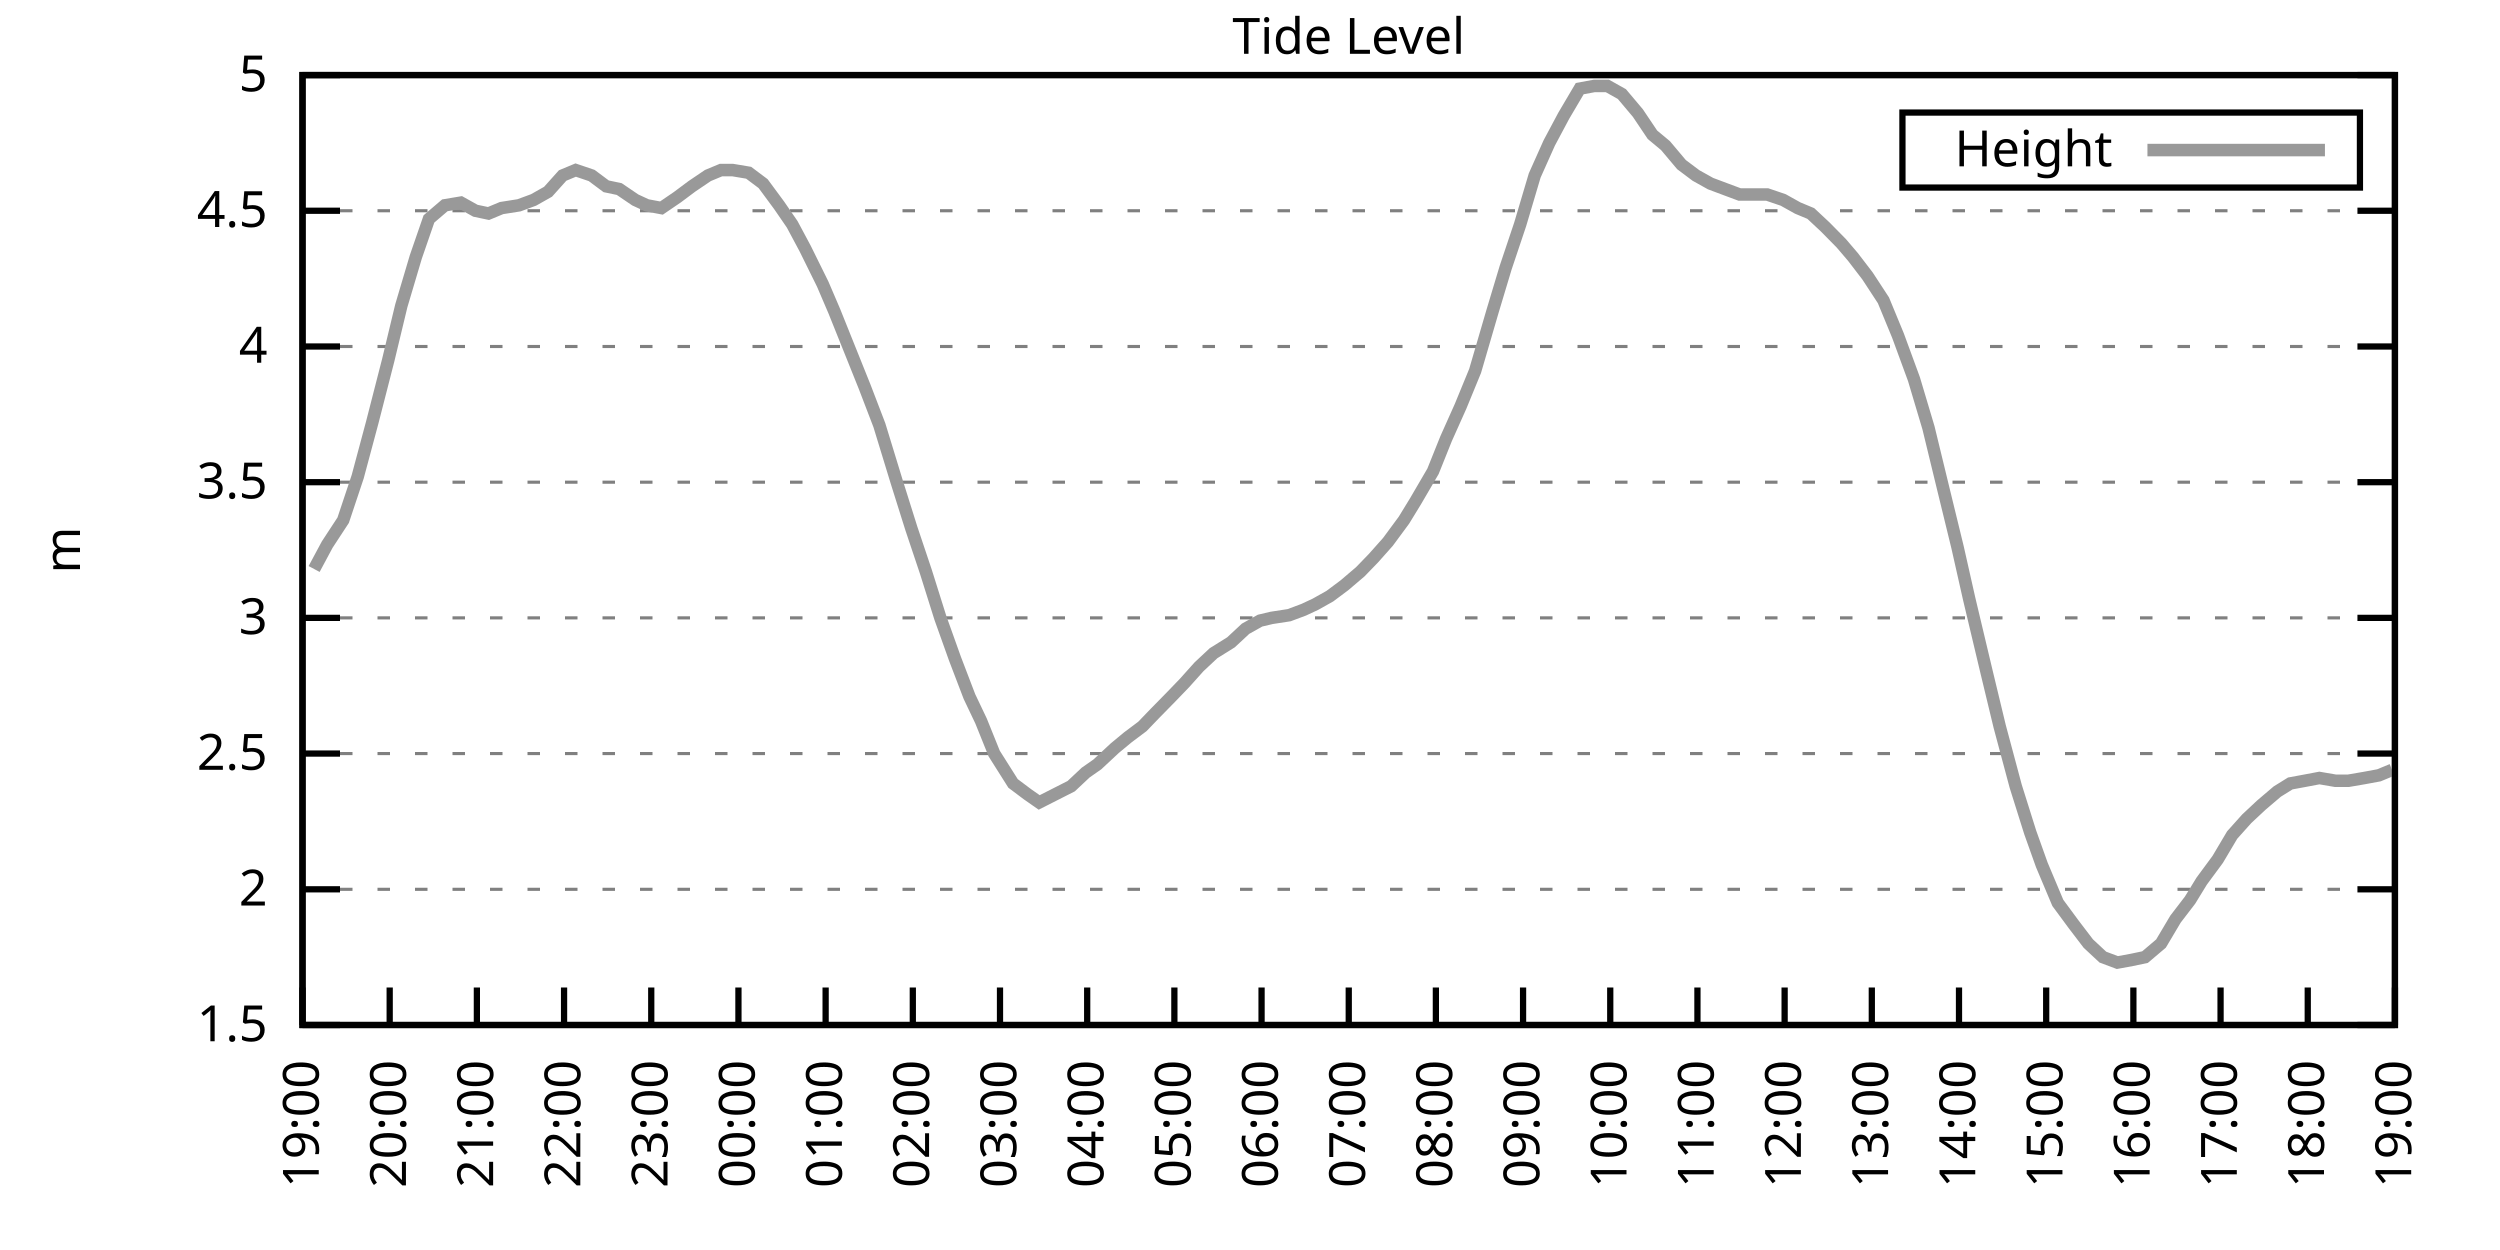
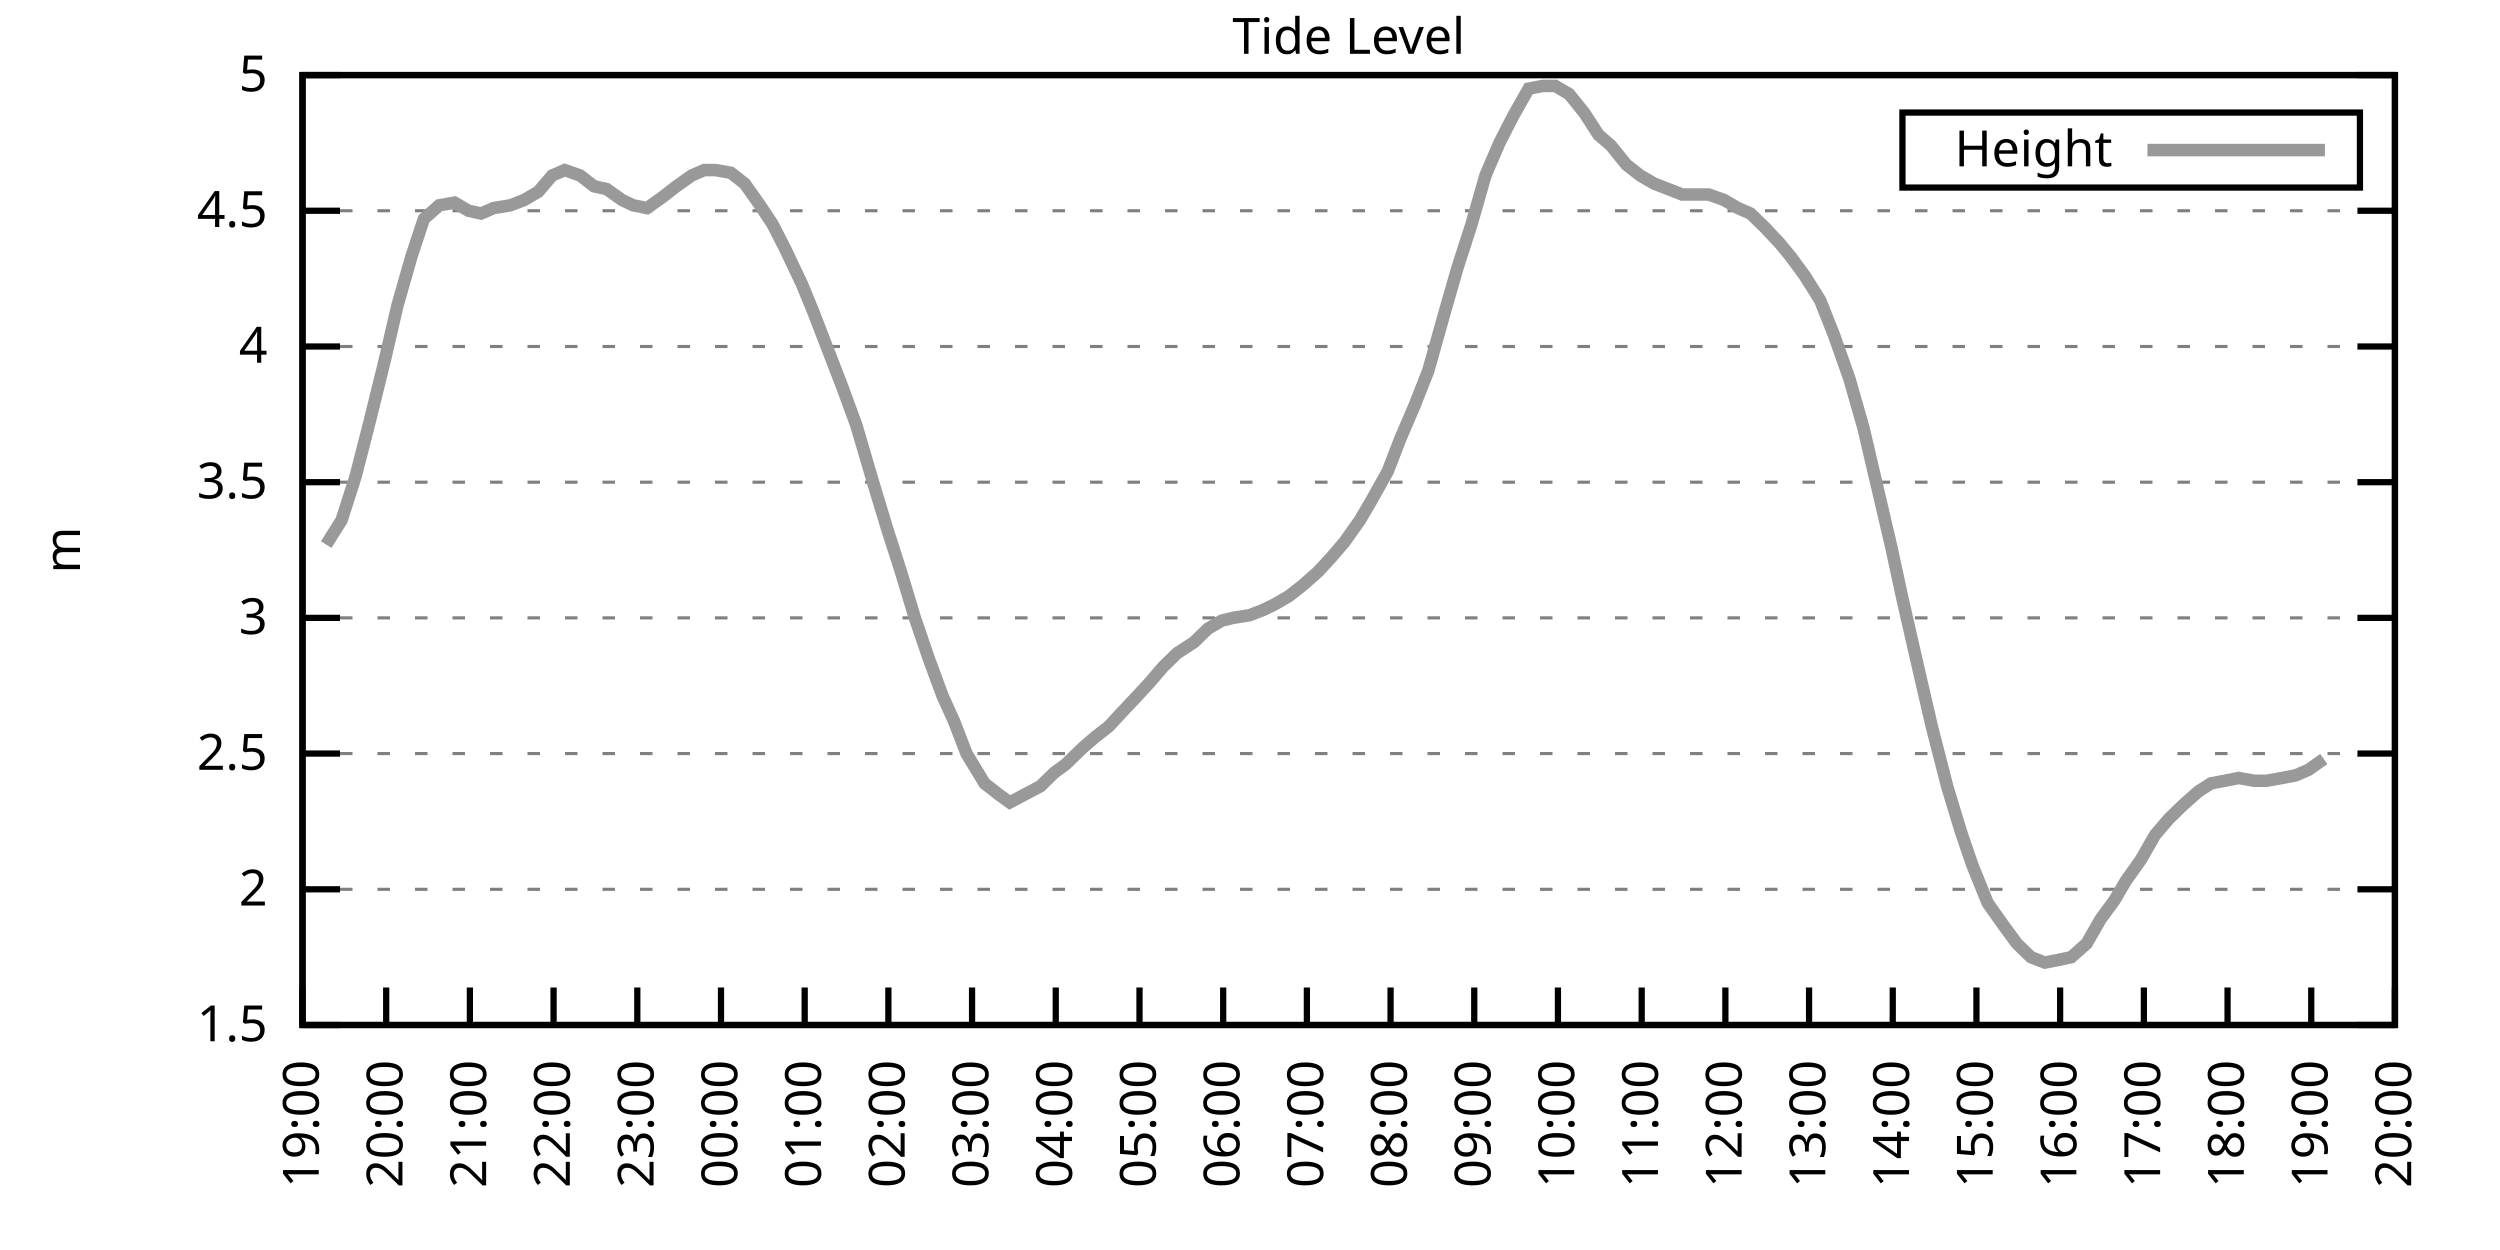
<svg xmlns="http://www.w3.org/2000/svg" xmlns:xlink="http://www.w3.org/1999/xlink" width="400" height="200" viewBox="0 0 400 200">
  <g id="gnuplot_canvas">
    <rect x="0" y="0" width="400" height="200" fill="none" />
    <defs>
      <circle id="gpDot" r="0.5" stroke-width="0.5" stroke="currentColor" />
      <path id="gpPt0" stroke-width="0.333" stroke="currentColor" d="M-1,0 h2 M0,-1 v2" />
      <path id="gpPt1" stroke-width="0.333" stroke="currentColor" d="M-1,-1 L1,1 M1,-1 L-1,1" />
      <path id="gpPt2" stroke-width="0.333" stroke="currentColor" d="M-1,0 L1,0 M0,-1 L0,1 M-1,-1 L1,1 M-1,1 L1,-1" />
      <rect id="gpPt3" stroke-width="0.333" stroke="currentColor" x="-1" y="-1" width="2" height="2" />
      <rect id="gpPt4" stroke-width="0.333" stroke="currentColor" fill="currentColor" x="-1" y="-1" width="2" height="2" />
      <circle id="gpPt5" stroke-width="0.333" stroke="currentColor" cx="0" cy="0" r="1" />
      <use xlink:href="#gpPt5" id="gpPt6" fill="currentColor" stroke="none" />
      <path id="gpPt7" stroke-width="0.333" stroke="currentColor" d="M0,-1.33 L-1.33,0.67 L1.33,0.67 z" />
      <use xlink:href="#gpPt7" id="gpPt8" fill="currentColor" stroke="none" />
      <use xlink:href="#gpPt7" id="gpPt9" stroke="currentColor" transform="rotate(180)" />
      <use xlink:href="#gpPt9" id="gpPt10" fill="currentColor" stroke="none" />
      <use xlink:href="#gpPt3" id="gpPt11" stroke="currentColor" transform="rotate(45)" />
      <use xlink:href="#gpPt11" id="gpPt12" fill="currentColor" stroke="none" />
      <path id="gpPt13" stroke-width="0.333" stroke="currentColor" d="M0,1.330 L1.265,0.411 L0.782,-1.067 L-0.782,-1.076 L-1.265,0.411 z" />
      <use xlink:href="#gpPt13" id="gpPt14" fill="currentColor" stroke="none" />
      <filter id="textbox" filterUnits="objectBoundingBox" x="0" y="0" height="1" width="1">
        <feFlood flood-color="white" flood-opacity="1" result="bgnd" />
        <feComposite in="SourceGraphic" in2="bgnd" operator="atop" />
      </filter>
      <filter id="greybox" filterUnits="objectBoundingBox" x="0" y="0" height="1" width="1">
        <feFlood flood-color="lightgrey" flood-opacity="1" result="grey" />
        <feComposite in="SourceGraphic" in2="grey" operator="atop" />
      </filter>
    </defs>
    <g fill="none" color="white" stroke="currentColor" stroke-width="1.00" stroke-linecap="butt" stroke-linejoin="miter">
</g>
    <g fill="none" color="black" stroke="currentColor" stroke-width="1.00" stroke-linecap="butt" stroke-linejoin="miter">
      <g stroke="none" shape-rendering="crispEdges">
        <polygon fill="rgb(255, 255, 255)" points="48.40,164.00 383.18,164.00 383.18,12.02 48.40,12.02 " />
      </g>
    </g>
    <g fill="none" color="black" stroke="currentColor" stroke-width="1.00" stroke-linecap="butt" stroke-linejoin="miter">
</g>
    <g fill="none" color="black" stroke="black" stroke-width="0.50" stroke-linecap="butt" stroke-linejoin="miter">
</g>
    <g fill="none" color="gray" stroke="currentColor" stroke-width="0.50" stroke-linecap="butt" stroke-linejoin="miter">
      <path stroke="gray" stroke-dasharray="2,4" class="gridline" d="M48.40,164.00 L383.19,164.00  " />
    </g>
    <g fill="none" color="gray" stroke="gray" stroke-width="1.00" stroke-linecap="butt" stroke-linejoin="miter">
</g>
    <g fill="none" color="black" stroke="currentColor" stroke-width="1.00" stroke-linecap="butt" stroke-linejoin="miter">
      <path stroke="black" d="M48.40,164.00 L54.40,164.00 M383.19,164.00 L377.19,164.00  " />
      <g transform="translate(42.80,166.60)" stroke="none" fill="black" font-family="Sans" font-size="8.00" text-anchor="end">
        <text>
          <tspan font-family="Sans"> 1.5</tspan>
        </text>
      </g>
    </g>
    <g fill="none" color="black" stroke="currentColor" stroke-width="1.00" stroke-linecap="butt" stroke-linejoin="miter">
</g>
    <g fill="none" color="black" stroke="black" stroke-width="0.50" stroke-linecap="butt" stroke-linejoin="miter">
</g>
    <g fill="none" color="gray" stroke="currentColor" stroke-width="0.50" stroke-linecap="butt" stroke-linejoin="miter">
      <path stroke="gray" stroke-dasharray="2,4" class="gridline" d="M48.40,142.29 L383.19,142.29  " />
    </g>
    <g fill="none" color="gray" stroke="gray" stroke-width="1.00" stroke-linecap="butt" stroke-linejoin="miter">
</g>
    <g fill="none" color="black" stroke="currentColor" stroke-width="1.00" stroke-linecap="butt" stroke-linejoin="miter">
      <path stroke="black" d="M48.40,142.29 L54.40,142.29 M383.19,142.29 L377.19,142.29  " />
      <g transform="translate(42.80,144.89)" stroke="none" fill="black" font-family="Sans" font-size="8.00" text-anchor="end">
        <text>
          <tspan font-family="Sans"> 2</tspan>
        </text>
      </g>
    </g>
    <g fill="none" color="black" stroke="currentColor" stroke-width="1.00" stroke-linecap="butt" stroke-linejoin="miter">
</g>
    <g fill="none" color="black" stroke="black" stroke-width="0.50" stroke-linecap="butt" stroke-linejoin="miter">
</g>
    <g fill="none" color="gray" stroke="currentColor" stroke-width="0.50" stroke-linecap="butt" stroke-linejoin="miter">
      <path stroke="gray" stroke-dasharray="2,4" class="gridline" d="M48.40,120.57 L383.19,120.57  " />
    </g>
    <g fill="none" color="gray" stroke="gray" stroke-width="1.00" stroke-linecap="butt" stroke-linejoin="miter">
</g>
    <g fill="none" color="black" stroke="currentColor" stroke-width="1.00" stroke-linecap="butt" stroke-linejoin="miter">
      <path stroke="black" d="M48.40,120.57 L54.40,120.57 M383.19,120.57 L377.19,120.57  " />
      <g transform="translate(42.80,123.17)" stroke="none" fill="black" font-family="Sans" font-size="8.00" text-anchor="end">
        <text>
          <tspan font-family="Sans"> 2.5</tspan>
        </text>
      </g>
    </g>
    <g fill="none" color="black" stroke="currentColor" stroke-width="1.00" stroke-linecap="butt" stroke-linejoin="miter">
</g>
    <g fill="none" color="black" stroke="black" stroke-width="0.50" stroke-linecap="butt" stroke-linejoin="miter">
</g>
    <g fill="none" color="gray" stroke="currentColor" stroke-width="0.50" stroke-linecap="butt" stroke-linejoin="miter">
      <path stroke="gray" stroke-dasharray="2,4" class="gridline" d="M48.40,98.86 L383.19,98.86  " />
    </g>
    <g fill="none" color="gray" stroke="gray" stroke-width="1.00" stroke-linecap="butt" stroke-linejoin="miter">
</g>
    <g fill="none" color="black" stroke="currentColor" stroke-width="1.00" stroke-linecap="butt" stroke-linejoin="miter">
      <path stroke="black" d="M48.40,98.86 L54.40,98.86 M383.19,98.86 L377.19,98.86  " />
      <g transform="translate(42.80,101.46)" stroke="none" fill="black" font-family="Sans" font-size="8.00" text-anchor="end">
        <text>
          <tspan font-family="Sans"> 3</tspan>
        </text>
      </g>
    </g>
    <g fill="none" color="black" stroke="currentColor" stroke-width="1.00" stroke-linecap="butt" stroke-linejoin="miter">
</g>
    <g fill="none" color="black" stroke="black" stroke-width="0.50" stroke-linecap="butt" stroke-linejoin="miter">
</g>
    <g fill="none" color="gray" stroke="currentColor" stroke-width="0.50" stroke-linecap="butt" stroke-linejoin="miter">
      <path stroke="gray" stroke-dasharray="2,4" class="gridline" d="M48.40,77.15 L383.19,77.15  " />
    </g>
    <g fill="none" color="gray" stroke="gray" stroke-width="1.00" stroke-linecap="butt" stroke-linejoin="miter">
</g>
    <g fill="none" color="black" stroke="currentColor" stroke-width="1.00" stroke-linecap="butt" stroke-linejoin="miter">
      <path stroke="black" d="M48.40,77.15 L54.40,77.15 M383.19,77.15 L377.19,77.15  " />
      <g transform="translate(42.80,79.75)" stroke="none" fill="black" font-family="Sans" font-size="8.00" text-anchor="end">
        <text>
          <tspan font-family="Sans"> 3.5</tspan>
        </text>
      </g>
    </g>
    <g fill="none" color="black" stroke="currentColor" stroke-width="1.00" stroke-linecap="butt" stroke-linejoin="miter">
</g>
    <g fill="none" color="black" stroke="black" stroke-width="0.50" stroke-linecap="butt" stroke-linejoin="miter">
</g>
    <g fill="none" color="gray" stroke="currentColor" stroke-width="0.50" stroke-linecap="butt" stroke-linejoin="miter">
      <path stroke="gray" stroke-dasharray="2,4" class="gridline" d="M48.40,55.44 L383.19,55.44  " />
    </g>
    <g fill="none" color="gray" stroke="gray" stroke-width="1.00" stroke-linecap="butt" stroke-linejoin="miter">
</g>
    <g fill="none" color="black" stroke="currentColor" stroke-width="1.00" stroke-linecap="butt" stroke-linejoin="miter">
      <path stroke="black" d="M48.40,55.44 L54.40,55.44 M383.19,55.44 L377.19,55.44  " />
      <g transform="translate(42.80,58.04)" stroke="none" fill="black" font-family="Sans" font-size="8.00" text-anchor="end">
        <text>
          <tspan font-family="Sans"> 4</tspan>
        </text>
      </g>
    </g>
    <g fill="none" color="black" stroke="currentColor" stroke-width="1.00" stroke-linecap="butt" stroke-linejoin="miter">
</g>
    <g fill="none" color="black" stroke="black" stroke-width="0.50" stroke-linecap="butt" stroke-linejoin="miter">
</g>
    <g fill="none" color="gray" stroke="currentColor" stroke-width="0.50" stroke-linecap="butt" stroke-linejoin="miter">
      <path stroke="gray" stroke-dasharray="2,4" class="gridline" d="M48.40,33.72 L383.19,33.72  " />
    </g>
    <g fill="none" color="gray" stroke="gray" stroke-width="1.00" stroke-linecap="butt" stroke-linejoin="miter">
</g>
    <g fill="none" color="black" stroke="currentColor" stroke-width="1.00" stroke-linecap="butt" stroke-linejoin="miter">
      <path stroke="black" d="M48.40,33.72 L54.40,33.72 M383.19,33.72 L377.19,33.72  " />
      <g transform="translate(42.80,36.32)" stroke="none" fill="black" font-family="Sans" font-size="8.00" text-anchor="end">
        <text>
          <tspan font-family="Sans"> 4.5</tspan>
        </text>
      </g>
    </g>
    <g fill="none" color="black" stroke="currentColor" stroke-width="1.00" stroke-linecap="butt" stroke-linejoin="miter">
</g>
    <g fill="none" color="black" stroke="black" stroke-width="0.50" stroke-linecap="butt" stroke-linejoin="miter">
</g>
    <g fill="none" color="gray" stroke="currentColor" stroke-width="0.50" stroke-linecap="butt" stroke-linejoin="miter">
      <path stroke="gray" stroke-dasharray="2,4" class="gridline" d="M48.40,12.01 L383.19,12.01  " />
    </g>
    <g fill="none" color="gray" stroke="gray" stroke-width="1.00" stroke-linecap="butt" stroke-linejoin="miter">
</g>
    <g fill="none" color="black" stroke="currentColor" stroke-width="1.00" stroke-linecap="butt" stroke-linejoin="miter">
      <path stroke="black" d="M48.40,12.01 L54.40,12.01 M383.19,12.01 L377.19,12.01  " />
      <g transform="translate(42.80,14.61)" stroke="none" fill="black" font-family="Sans" font-size="8.00" text-anchor="end">
        <text>
          <tspan font-family="Sans"> 5</tspan>
        </text>
      </g>
    </g>
    <g fill="none" color="black" stroke="currentColor" stroke-width="1.00" stroke-linecap="butt" stroke-linejoin="miter">
      <path stroke="black" d="M48.40,164.00 L48.40,158.00  " />
      <g transform="translate(51.00,169.60) rotate(270.00)" stroke="none" fill="black" font-family="Sans" font-size="8.00" text-anchor="end">
        <text>
          <tspan font-family="Sans">19:00</tspan>
        </text>
      </g>
    </g>
    <g fill="none" color="black" stroke="currentColor" stroke-width="1.00" stroke-linecap="butt" stroke-linejoin="miter">
-       <path stroke="black" d="M62.35,164.00 L62.35,158.00  " />
-       <g transform="translate(64.95,169.60) rotate(270.00)" stroke="none" fill="black" font-family="Sans" font-size="8.00" text-anchor="end">
+       <path stroke="black" d="M61.79,164.00 L61.79,158.00  " />
+       <g transform="translate(64.39,169.60) rotate(270.00)" stroke="none" fill="black" font-family="Sans" font-size="8.00" text-anchor="end">
        <text>
          <tspan font-family="Sans">20:00</tspan>
        </text>
      </g>
    </g>
    <g fill="none" color="black" stroke="currentColor" stroke-width="1.00" stroke-linecap="butt" stroke-linejoin="miter">
-       <path stroke="black" d="M76.30,164.00 L76.30,158.00  " />
-       <g transform="translate(78.90,169.60) rotate(270.00)" stroke="none" fill="black" font-family="Sans" font-size="8.00" text-anchor="end">
+       <path stroke="black" d="M75.18,164.00 L75.18,158.00  " />
+       <g transform="translate(77.78,169.60) rotate(270.00)" stroke="none" fill="black" font-family="Sans" font-size="8.00" text-anchor="end">
        <text>
          <tspan font-family="Sans">21:00</tspan>
        </text>
      </g>
    </g>
    <g fill="none" color="black" stroke="currentColor" stroke-width="1.00" stroke-linecap="butt" stroke-linejoin="miter">
-       <path stroke="black" d="M90.25,164.00 L90.25,158.00  " />
-       <g transform="translate(92.85,169.60) rotate(270.00)" stroke="none" fill="black" font-family="Sans" font-size="8.00" text-anchor="end">
+       <path stroke="black" d="M88.57,164.00 L88.57,158.00  " />
+       <g transform="translate(91.17,169.60) rotate(270.00)" stroke="none" fill="black" font-family="Sans" font-size="8.00" text-anchor="end">
        <text>
          <tspan font-family="Sans">22:00</tspan>
        </text>
      </g>
    </g>
    <g fill="none" color="black" stroke="currentColor" stroke-width="1.00" stroke-linecap="butt" stroke-linejoin="miter">
-       <path stroke="black" d="M104.20,164.00 L104.20,158.00  " />
-       <g transform="translate(106.80,169.60) rotate(270.00)" stroke="none" fill="black" font-family="Sans" font-size="8.00" text-anchor="end">
+       <path stroke="black" d="M101.97,164.00 L101.97,158.00  " />
+       <g transform="translate(104.57,169.60) rotate(270.00)" stroke="none" fill="black" font-family="Sans" font-size="8.00" text-anchor="end">
        <text>
          <tspan font-family="Sans">23:00</tspan>
        </text>
      </g>
    </g>
    <g fill="none" color="black" stroke="currentColor" stroke-width="1.00" stroke-linecap="butt" stroke-linejoin="miter">
-       <path stroke="black" d="M118.15,164.00 L118.15,158.00  " />
-       <g transform="translate(120.75,169.60) rotate(270.00)" stroke="none" fill="black" font-family="Sans" font-size="8.00" text-anchor="end">
+       <path stroke="black" d="M115.36,164.00 L115.36,158.00  " />
+       <g transform="translate(117.96,169.60) rotate(270.00)" stroke="none" fill="black" font-family="Sans" font-size="8.00" text-anchor="end">
        <text>
          <tspan font-family="Sans">00:00</tspan>
        </text>
      </g>
    </g>
    <g fill="none" color="black" stroke="currentColor" stroke-width="1.00" stroke-linecap="butt" stroke-linejoin="miter">
-       <path stroke="black" d="M132.10,164.00 L132.10,158.00  " />
-       <g transform="translate(134.70,169.60) rotate(270.00)" stroke="none" fill="black" font-family="Sans" font-size="8.00" text-anchor="end">
+       <path stroke="black" d="M128.75,164.00 L128.75,158.00  " />
+       <g transform="translate(131.35,169.60) rotate(270.00)" stroke="none" fill="black" font-family="Sans" font-size="8.00" text-anchor="end">
        <text>
          <tspan font-family="Sans">01:00</tspan>
        </text>
      </g>
    </g>
    <g fill="none" color="black" stroke="currentColor" stroke-width="1.00" stroke-linecap="butt" stroke-linejoin="miter">
-       <path stroke="black" d="M146.05,164.00 L146.05,158.00  " />
-       <g transform="translate(148.65,169.60) rotate(270.00)" stroke="none" fill="black" font-family="Sans" font-size="8.00" text-anchor="end">
+       <path stroke="black" d="M142.14,164.00 L142.14,158.00  " />
+       <g transform="translate(144.74,169.60) rotate(270.00)" stroke="none" fill="black" font-family="Sans" font-size="8.00" text-anchor="end">
        <text>
          <tspan font-family="Sans">02:00</tspan>
        </text>
      </g>
    </g>
    <g fill="none" color="black" stroke="currentColor" stroke-width="1.00" stroke-linecap="butt" stroke-linejoin="miter">
-       <path stroke="black" d="M160.00,164.00 L160.00,158.00  " />
-       <g transform="translate(162.60,169.60) rotate(270.00)" stroke="none" fill="black" font-family="Sans" font-size="8.00" text-anchor="end">
+       <path stroke="black" d="M155.53,164.00 L155.53,158.00  " />
+       <g transform="translate(158.13,169.60) rotate(270.00)" stroke="none" fill="black" font-family="Sans" font-size="8.00" text-anchor="end">
        <text>
          <tspan font-family="Sans">03:00</tspan>
        </text>
      </g>
    </g>
    <g fill="none" color="black" stroke="currentColor" stroke-width="1.00" stroke-linecap="butt" stroke-linejoin="miter">
-       <path stroke="black" d="M173.95,164.00 L173.95,158.00  " />
-       <g transform="translate(176.55,169.60) rotate(270.00)" stroke="none" fill="black" font-family="Sans" font-size="8.00" text-anchor="end">
+       <path stroke="black" d="M168.92,164.00 L168.92,158.00  " />
+       <g transform="translate(171.52,169.60) rotate(270.00)" stroke="none" fill="black" font-family="Sans" font-size="8.00" text-anchor="end">
        <text>
          <tspan font-family="Sans">04:00</tspan>
        </text>
      </g>
    </g>
    <g fill="none" color="black" stroke="currentColor" stroke-width="1.00" stroke-linecap="butt" stroke-linejoin="miter">
-       <path stroke="black" d="M187.90,164.00 L187.90,158.00  " />
-       <g transform="translate(190.50,169.60) rotate(270.00)" stroke="none" fill="black" font-family="Sans" font-size="8.00" text-anchor="end">
+       <path stroke="black" d="M182.32,164.00 L182.32,158.00  " />
+       <g transform="translate(184.92,169.60) rotate(270.00)" stroke="none" fill="black" font-family="Sans" font-size="8.00" text-anchor="end">
        <text>
          <tspan font-family="Sans">05:00</tspan>
        </text>
      </g>
    </g>
    <g fill="none" color="black" stroke="currentColor" stroke-width="1.00" stroke-linecap="butt" stroke-linejoin="miter">
-       <path stroke="black" d="M201.85,164.00 L201.85,158.00  " />
-       <g transform="translate(204.45,169.60) rotate(270.00)" stroke="none" fill="black" font-family="Sans" font-size="8.00" text-anchor="end">
+       <path stroke="black" d="M195.71,164.00 L195.71,158.00  " />
+       <g transform="translate(198.31,169.60) rotate(270.00)" stroke="none" fill="black" font-family="Sans" font-size="8.00" text-anchor="end">
        <text>
          <tspan font-family="Sans">06:00</tspan>
        </text>
      </g>
    </g>
    <g fill="none" color="black" stroke="currentColor" stroke-width="1.00" stroke-linecap="butt" stroke-linejoin="miter">
-       <path stroke="black" d="M215.80,164.00 L215.80,158.00  " />
-       <g transform="translate(218.40,169.60) rotate(270.00)" stroke="none" fill="black" font-family="Sans" font-size="8.00" text-anchor="end">
+       <path stroke="black" d="M209.10,164.00 L209.10,158.00  " />
+       <g transform="translate(211.70,169.60) rotate(270.00)" stroke="none" fill="black" font-family="Sans" font-size="8.00" text-anchor="end">
        <text>
          <tspan font-family="Sans">07:00</tspan>
        </text>
      </g>
    </g>
    <g fill="none" color="black" stroke="currentColor" stroke-width="1.00" stroke-linecap="butt" stroke-linejoin="miter">
-       <path stroke="black" d="M229.74,164.00 L229.74,158.00  " />
-       <g transform="translate(232.34,169.60) rotate(270.00)" stroke="none" fill="black" font-family="Sans" font-size="8.00" text-anchor="end">
+       <path stroke="black" d="M222.49,164.00 L222.49,158.00  " />
+       <g transform="translate(225.09,169.60) rotate(270.00)" stroke="none" fill="black" font-family="Sans" font-size="8.00" text-anchor="end">
        <text>
          <tspan font-family="Sans">08:00</tspan>
        </text>
      </g>
    </g>
    <g fill="none" color="black" stroke="currentColor" stroke-width="1.00" stroke-linecap="butt" stroke-linejoin="miter">
-       <path stroke="black" d="M243.69,164.00 L243.69,158.00  " />
-       <g transform="translate(246.29,169.60) rotate(270.00)" stroke="none" fill="black" font-family="Sans" font-size="8.00" text-anchor="end">
+       <path stroke="black" d="M235.88,164.00 L235.88,158.00  " />
+       <g transform="translate(238.48,169.60) rotate(270.00)" stroke="none" fill="black" font-family="Sans" font-size="8.00" text-anchor="end">
        <text>
          <tspan font-family="Sans">09:00</tspan>
        </text>
      </g>
    </g>
    <g fill="none" color="black" stroke="currentColor" stroke-width="1.00" stroke-linecap="butt" stroke-linejoin="miter">
-       <path stroke="black" d="M257.64,164.00 L257.64,158.00  " />
-       <g transform="translate(260.24,169.60) rotate(270.00)" stroke="none" fill="black" font-family="Sans" font-size="8.00" text-anchor="end">
+       <path stroke="black" d="M249.27,164.00 L249.27,158.00  " />
+       <g transform="translate(251.87,169.60) rotate(270.00)" stroke="none" fill="black" font-family="Sans" font-size="8.00" text-anchor="end">
        <text>
          <tspan font-family="Sans">10:00</tspan>
        </text>
      </g>
    </g>
    <g fill="none" color="black" stroke="currentColor" stroke-width="1.00" stroke-linecap="butt" stroke-linejoin="miter">
-       <path stroke="black" d="M271.59,164.00 L271.59,158.00  " />
-       <g transform="translate(274.19,169.60) rotate(270.00)" stroke="none" fill="black" font-family="Sans" font-size="8.00" text-anchor="end">
+       <path stroke="black" d="M262.67,164.00 L262.67,158.00  " />
+       <g transform="translate(265.27,169.60) rotate(270.00)" stroke="none" fill="black" font-family="Sans" font-size="8.00" text-anchor="end">
        <text>
          <tspan font-family="Sans">11:00</tspan>
        </text>
      </g>
    </g>
    <g fill="none" color="black" stroke="currentColor" stroke-width="1.00" stroke-linecap="butt" stroke-linejoin="miter">
-       <path stroke="black" d="M285.54,164.00 L285.54,158.00  " />
-       <g transform="translate(288.14,169.60) rotate(270.00)" stroke="none" fill="black" font-family="Sans" font-size="8.00" text-anchor="end">
+       <path stroke="black" d="M276.06,164.00 L276.06,158.00  " />
+       <g transform="translate(278.66,169.60) rotate(270.00)" stroke="none" fill="black" font-family="Sans" font-size="8.00" text-anchor="end">
        <text>
          <tspan font-family="Sans">12:00</tspan>
        </text>
      </g>
    </g>
    <g fill="none" color="black" stroke="currentColor" stroke-width="1.00" stroke-linecap="butt" stroke-linejoin="miter">
-       <path stroke="black" d="M299.49,164.00 L299.49,158.00  " />
-       <g transform="translate(302.09,169.60) rotate(270.00)" stroke="none" fill="black" font-family="Sans" font-size="8.00" text-anchor="end">
+       <path stroke="black" d="M289.45,164.00 L289.45,158.00  " />
+       <g transform="translate(292.05,169.60) rotate(270.00)" stroke="none" fill="black" font-family="Sans" font-size="8.00" text-anchor="end">
        <text>
          <tspan font-family="Sans">13:00</tspan>
        </text>
      </g>
    </g>
    <g fill="none" color="black" stroke="currentColor" stroke-width="1.00" stroke-linecap="butt" stroke-linejoin="miter">
-       <path stroke="black" d="M313.44,164.00 L313.44,158.00  " />
-       <g transform="translate(316.04,169.60) rotate(270.00)" stroke="none" fill="black" font-family="Sans" font-size="8.00" text-anchor="end">
+       <path stroke="black" d="M302.84,164.00 L302.84,158.00  " />
+       <g transform="translate(305.44,169.60) rotate(270.00)" stroke="none" fill="black" font-family="Sans" font-size="8.00" text-anchor="end">
        <text>
          <tspan font-family="Sans">14:00</tspan>
        </text>
      </g>
    </g>
    <g fill="none" color="black" stroke="currentColor" stroke-width="1.00" stroke-linecap="butt" stroke-linejoin="miter">
-       <path stroke="black" d="M327.39,164.00 L327.39,158.00  " />
-       <g transform="translate(329.99,169.60) rotate(270.00)" stroke="none" fill="black" font-family="Sans" font-size="8.00" text-anchor="end">
+       <path stroke="black" d="M316.23,164.00 L316.23,158.00  " />
+       <g transform="translate(318.83,169.60) rotate(270.00)" stroke="none" fill="black" font-family="Sans" font-size="8.00" text-anchor="end">
        <text>
          <tspan font-family="Sans">15:00</tspan>
        </text>
      </g>
    </g>
    <g fill="none" color="black" stroke="currentColor" stroke-width="1.00" stroke-linecap="butt" stroke-linejoin="miter">
-       <path stroke="black" d="M341.34,164.00 L341.34,158.00  " />
-       <g transform="translate(343.94,169.60) rotate(270.00)" stroke="none" fill="black" font-family="Sans" font-size="8.00" text-anchor="end">
+       <path stroke="black" d="M329.62,164.00 L329.62,158.00  " />
+       <g transform="translate(332.22,169.60) rotate(270.00)" stroke="none" fill="black" font-family="Sans" font-size="8.00" text-anchor="end">
        <text>
          <tspan font-family="Sans">16:00</tspan>
        </text>
      </g>
    </g>
    <g fill="none" color="black" stroke="currentColor" stroke-width="1.00" stroke-linecap="butt" stroke-linejoin="miter">
-       <path stroke="black" d="M355.29,164.00 L355.29,158.00  " />
-       <g transform="translate(357.89,169.60) rotate(270.00)" stroke="none" fill="black" font-family="Sans" font-size="8.00" text-anchor="end">
+       <path stroke="black" d="M343.02,164.00 L343.02,158.00  " />
+       <g transform="translate(345.62,169.60) rotate(270.00)" stroke="none" fill="black" font-family="Sans" font-size="8.00" text-anchor="end">
        <text>
          <tspan font-family="Sans">17:00</tspan>
        </text>
      </g>
    </g>
    <g fill="none" color="black" stroke="currentColor" stroke-width="1.00" stroke-linecap="butt" stroke-linejoin="miter">
-       <path stroke="black" d="M369.24,164.00 L369.24,158.00  " />
-       <g transform="translate(371.84,169.60) rotate(270.00)" stroke="none" fill="black" font-family="Sans" font-size="8.00" text-anchor="end">
+       <path stroke="black" d="M356.41,164.00 L356.41,158.00  " />
+       <g transform="translate(359.01,169.60) rotate(270.00)" stroke="none" fill="black" font-family="Sans" font-size="8.00" text-anchor="end">
        <text>
          <tspan font-family="Sans">18:00</tspan>
+         </text>
+       </g>
+     </g>
+     <g fill="none" color="black" stroke="currentColor" stroke-width="1.00" stroke-linecap="butt" stroke-linejoin="miter">
+       <path stroke="black" d="M369.80,164.00 L369.80,158.00  " />
+       <g transform="translate(372.40,169.60) rotate(270.00)" stroke="none" fill="black" font-family="Sans" font-size="8.00" text-anchor="end">
+         <text>
+           <tspan font-family="Sans">19:00</tspan>
        </text>
      </g>
    </g>
    <g fill="none" color="black" stroke="currentColor" stroke-width="1.00" stroke-linecap="butt" stroke-linejoin="miter">
      <path stroke="black" d="M383.19,164.00 L383.19,158.00  " />
      <g transform="translate(385.79,169.60) rotate(270.00)" stroke="none" fill="black" font-family="Sans" font-size="8.00" text-anchor="end">
        <text>
-           <tspan font-family="Sans">19:00</tspan>
+           <tspan font-family="Sans">20:00</tspan>
        </text>
      </g>
    </g>
    <g fill="none" color="black" stroke="currentColor" stroke-width="1.00" stroke-linecap="butt" stroke-linejoin="miter">
</g>
    <g fill="none" color="black" stroke="currentColor" stroke-width="1.00" stroke-linecap="butt" stroke-linejoin="miter">
      <path stroke="black" d="M48.40,12.01 L48.40,164.00 L383.19,164.00 L383.19,12.01 L48.40,12.01 Z  " />
    </g>
    <g fill="none" color="black" stroke="currentColor" stroke-width="1.00" stroke-linecap="butt" stroke-linejoin="miter">
</g>
    <g fill="none" color="black" stroke="currentColor" stroke-width="1.00" stroke-linecap="butt" stroke-linejoin="miter">
      <path stroke="black" d="M304.39,30.01 L304.39,18.01 L377.59,18.01 L377.59,30.01 L304.39,30.01 Z  " />
    </g>
    <g id="Tide_level_plot_1">
      <g fill="none" color="white" stroke="black" stroke-width="2.00" stroke-linecap="butt" stroke-linejoin="miter">
</g>
      <g fill="none" color="black" stroke="currentColor" stroke-width="2.00" stroke-linecap="butt" stroke-linejoin="miter">
        <g transform="translate(337.99,26.61)" stroke="none" fill="black" font-family="Sans" font-size="8.00" text-anchor="end">
          <text>
            <tspan font-family="Sans">Height</tspan>
          </text>
        </g>
      </g>
      <g fill="none" color="black" stroke="currentColor" stroke-width="2.00" stroke-linecap="butt" stroke-linejoin="miter">
-         <path stroke="rgb(153, 153, 153)" d="M343.59,24.01 L371.99,24.01 M50.26,91.04 L52.35,87.14 L54.91,83.23 L57.23,76.28 L59.56,67.59 L62.12,57.61   L64.21,48.92 L66.53,41.11 L68.63,35.03 L71.18,32.85 L73.74,32.42 L76.07,33.72 L78.16,34.16 L80.25,33.29   L83.04,32.85 L85.37,31.99 L87.69,30.68 L90.02,28.08 L92.11,27.21 L94.67,28.08 L96.99,29.81 L99.08,30.25   L101.64,31.99 L103.50,32.85 L105.83,33.29 L108.38,31.55 L110.71,29.81 L113.27,28.08 L115.36,27.21 L117.22,27.21   L119.78,27.64 L122.10,29.38 L124.66,32.85 L126.75,35.89 L128.84,39.80 L131.63,45.45 L133.49,49.79 L136.28,56.74   L138.37,61.95 L140.70,68.03 L143.49,77.15 L145.81,84.53 L148.14,91.48 L150.46,98.86 L152.79,105.38 L155.11,111.45   L156.97,115.36 L159.07,120.57 L162.09,125.35 L164.41,127.09 L166.27,128.39 L171.39,125.79 L173.71,123.61 L175.57,122.31   L178.36,119.71 L180.46,117.97 L182.78,116.23 L184.87,114.06 L187.43,111.45 L189.52,109.28 L191.85,106.68 L194.17,104.51   L196.96,102.77 L199.29,100.60 L201.61,99.30 L203.47,98.86 L206.26,98.43 L208.59,97.56 L210.45,96.69 L212.77,95.39   L215.10,93.65 L217.65,91.48 L219.75,89.31 L222.07,86.70 L224.63,83.23 L226.49,80.19 L229.28,75.41 L231.37,70.20   L233.70,64.99 L236.02,59.34 L238.81,49.79 L240.90,42.84 L243.23,35.89 L245.55,28.08 L247.88,22.87 L250.20,18.52   L252.76,14.18 L255.09,13.75 L257.18,13.75 L259.50,15.05 L262.06,18.09 L264.39,21.56 L266.48,23.30 L269.04,26.34   L271.36,28.08 L273.69,29.38 L276.01,30.25 L278.34,31.12 L280.66,31.12 L282.75,31.12 L285.31,31.99 L287.64,33.29   L289.73,34.16 L292.05,36.33 L294.61,38.93 L296.47,41.11 L298.80,44.15 L301.35,48.05 L303.68,53.70 L306.23,60.65   L308.56,68.46 L310.88,78.02 L313.21,87.57 L315.07,95.82 L317.86,107.55 L319.95,116.23 L322.51,125.79 L324.83,133.17   L326.69,138.38 L329.25,144.46 L331.81,147.93 L334.13,150.97 L336.46,153.14 L338.78,154.01 L341.11,153.58 L343.20,153.14   L345.76,150.97 L348.08,147.06 L350.41,144.02 L352.27,140.98 L354.83,137.51 L357.15,133.60 L359.48,131.00 L361.80,128.83   L364.36,126.65 L366.45,125.35 L368.78,124.92 L371.10,124.48 L373.66,124.92 L375.75,124.92 L378.31,124.48 L380.63,124.05   L382.73,123.18  " />
+         <path stroke="rgb(153, 153, 153)" d="M343.59,24.01 L371.99,24.01 M52.19,87.14 L54.65,83.23 L56.88,76.28 L59.11,67.59 L61.57,57.61 L63.58,48.92   L65.81,41.11 L67.82,35.03 L70.27,32.85 L72.73,32.42 L74.96,33.72 L76.97,34.16 L78.98,33.29 L81.66,32.85   L83.89,31.99 L86.12,30.68 L88.35,28.08 L90.36,27.21 L92.82,28.08 L95.05,29.81 L97.06,30.25 L99.51,31.99   L101.30,32.85 L103.53,33.29 L105.98,31.55 L108.22,29.81 L110.67,28.08 L112.68,27.21 L114.47,27.21 L116.92,27.64   L119.15,29.38 L121.61,32.85 L123.62,35.89 L125.62,39.80 L128.30,45.45 L130.09,49.79 L132.77,56.74 L134.78,61.95   L137.01,68.03 L139.69,77.15 L141.92,84.53 L144.15,91.48 L146.38,98.86 L148.61,105.38 L150.85,111.45 L152.63,115.36   L154.64,120.57 L157.54,125.35 L159.77,127.09 L161.56,128.39 L166.47,125.79 L168.70,123.61 L170.49,122.31 L173.17,119.71   L175.17,117.97 L177.41,116.23 L179.41,114.06 L181.87,111.45 L183.88,109.28 L186.11,106.68 L188.34,104.51 L191.02,102.77   L193.25,100.60 L195.48,99.30 L197.27,98.86 L199.95,98.43 L202.18,97.56 L203.97,96.69 L206.20,95.39 L208.43,93.65   L210.88,91.48 L212.89,89.31 L215.13,86.70 L217.58,83.23 L219.37,80.19 L222.04,75.41 L224.05,70.20 L226.29,64.99   L228.52,59.34 L231.20,49.79 L233.20,42.84 L235.44,35.89 L237.67,28.08 L239.90,22.87 L242.13,18.52 L244.59,14.18   L246.82,13.75 L248.83,13.75 L251.06,15.05 L253.51,18.09 L255.75,21.56 L257.76,23.30 L260.21,26.34 L262.44,28.08   L264.67,29.38 L266.91,30.25 L269.14,31.12 L271.37,31.12 L273.38,31.12 L275.83,31.99 L278.07,33.29 L280.07,34.16   L282.31,36.33 L284.76,38.93 L286.55,41.11 L288.78,44.15 L291.23,48.05 L293.47,53.70 L295.92,60.65 L298.15,68.46   L300.39,78.02 L302.62,87.57 L304.40,95.82 L307.08,107.55 L309.09,116.23 L311.54,125.79 L313.78,133.17 L315.56,138.38   L318.02,144.46 L320.47,147.93 L322.70,150.97 L324.94,153.14 L327.17,154.01 L329.40,153.58 L331.41,153.14 L333.86,150.97   L336.10,147.06 L338.33,144.02 L340.11,140.98 L342.57,137.51 L344.80,133.60 L347.03,131.00 L349.26,128.83 L351.72,126.65   L353.73,125.35 L355.96,124.92 L358.19,124.48 L360.65,124.92 L362.66,124.92 L365.11,124.48 L367.34,124.05 L369.35,123.18   L371.81,121.44  " />
      </g>
    </g>
    <g fill="none" color="black" stroke="currentColor" stroke-width="2.00" stroke-linecap="butt" stroke-linejoin="miter">
</g>
    <g fill="none" color="black" stroke="black" stroke-width="1.00" stroke-linecap="butt" stroke-linejoin="miter">
</g>
    <g fill="none" color="black" stroke="currentColor" stroke-width="1.00" stroke-linecap="butt" stroke-linejoin="miter">
      <path stroke="black" d="M48.40,12.01 L48.40,164.00 L383.19,164.00 L383.19,12.01 L48.40,12.01 Z  " />
      <g transform="translate(12.80,88.01) rotate(270.00)" stroke="none" fill="black" font-family="Sans" font-size="8.00" text-anchor="middle">
        <text>
          <tspan font-family="Sans">m</tspan>
        </text>
      </g>
    </g>
    <g fill="none" color="black" stroke="currentColor" stroke-width="1.00" stroke-linecap="butt" stroke-linejoin="miter">
</g>
    <g fill="none" color="black" stroke="currentColor" stroke-width="1.00" stroke-linecap="butt" stroke-linejoin="miter">
      <g transform="translate(215.79,8.61)" stroke="none" fill="black" font-family="Sans" font-size="8.00" text-anchor="middle">
        <text>
          <tspan font-family="Sans">Tide Level</tspan>
        </text>
      </g>
    </g>
    <g fill="none" color="black" stroke="currentColor" stroke-width="1.00" stroke-linecap="butt" stroke-linejoin="miter">
</g>
  </g>
</svg>
